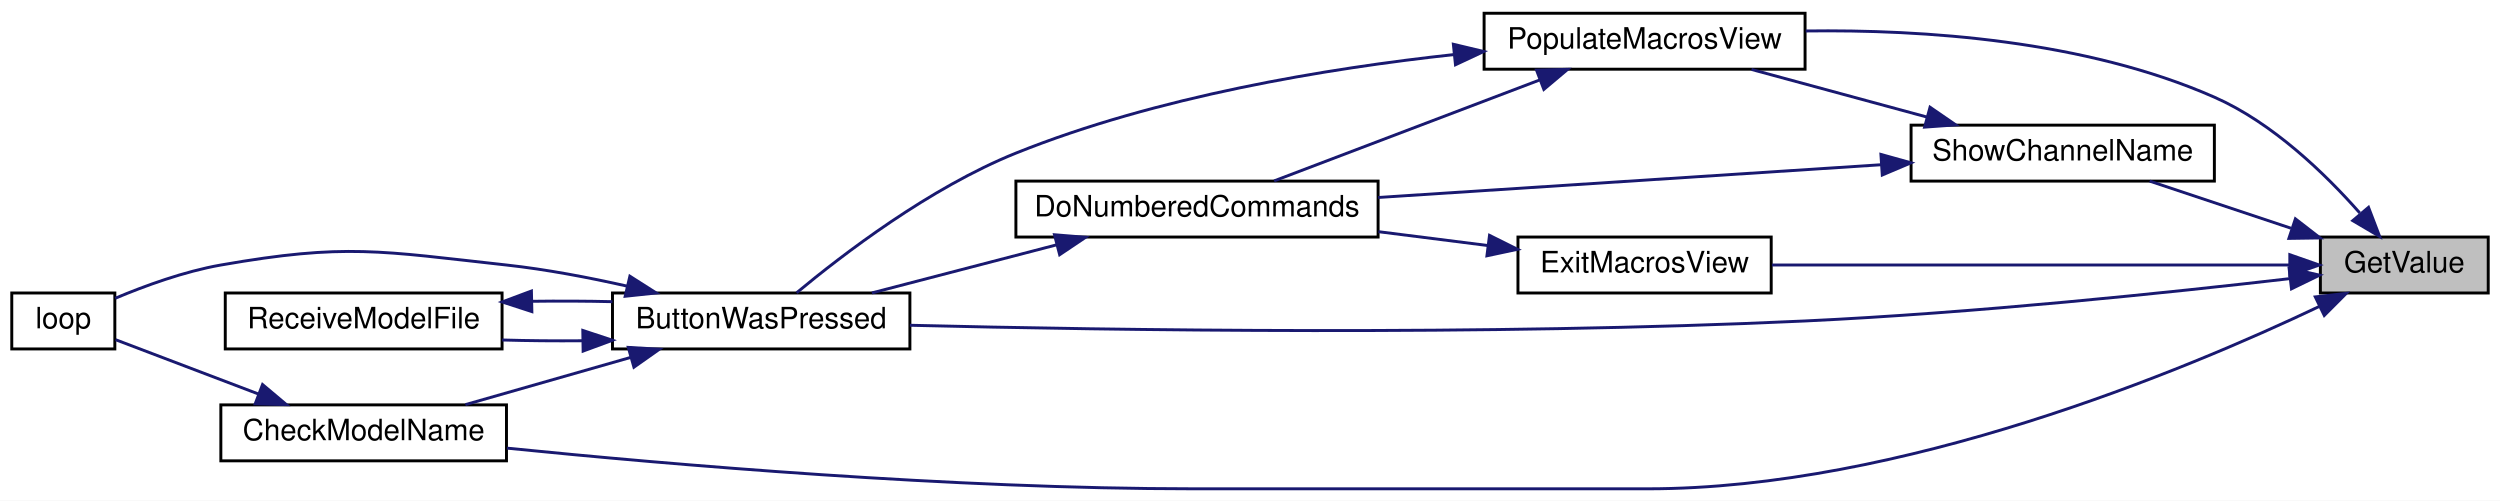
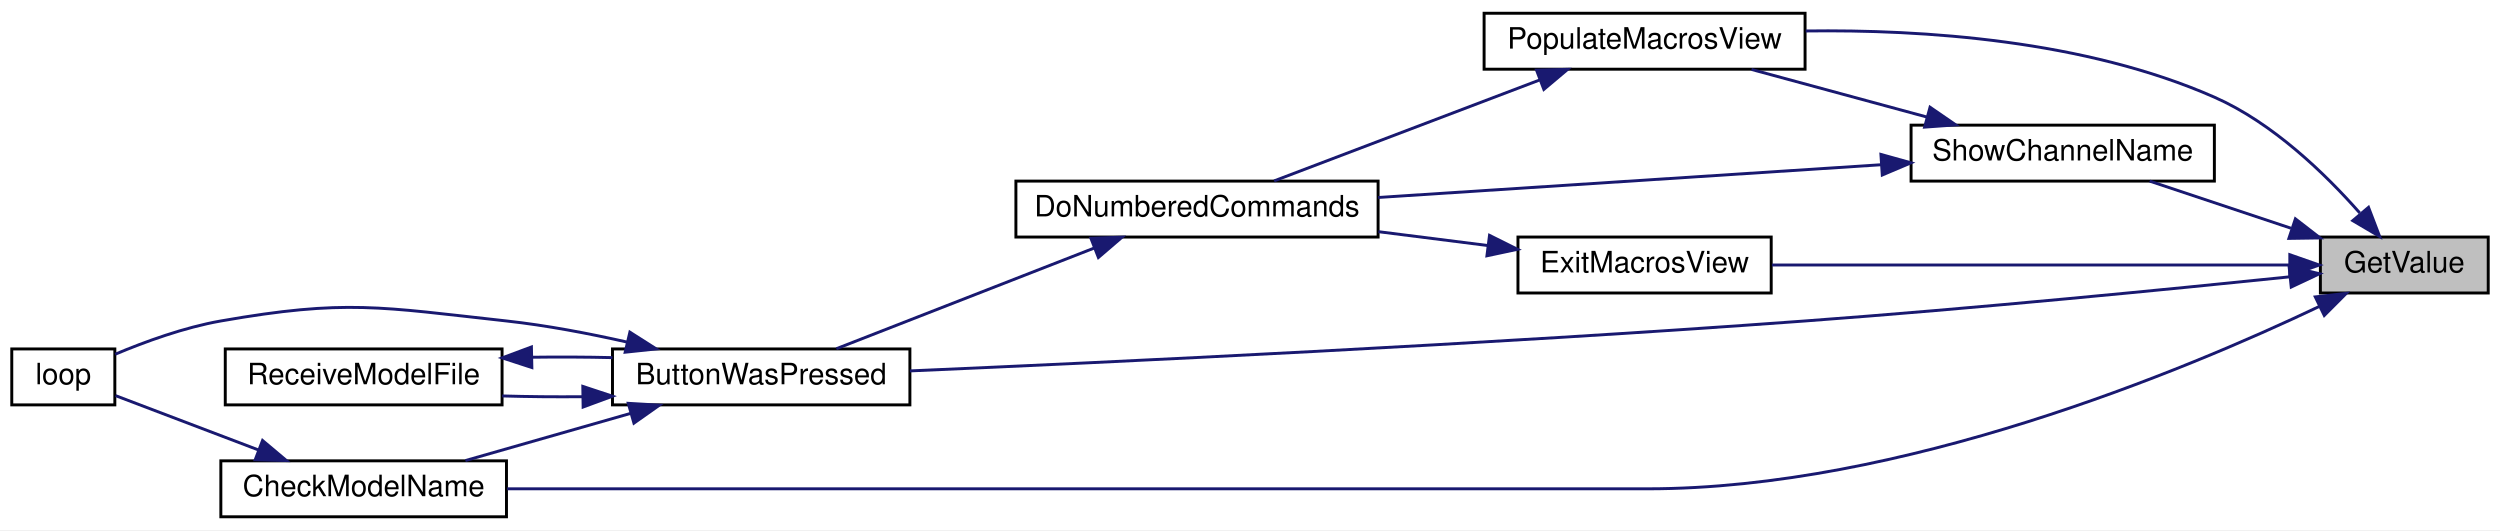
- <svg xmlns="http://www.w3.org/2000/svg" xmlns:xlink="http://www.w3.org/1999/xlink" width="849pt" height="170pt" viewBox="0.00 0.00 849.00 170.00">
-   <g id="graph0" class="graph" transform="scale(1 1) rotate(0) translate(4 166)">
-     <polygon fill="white" stroke="transparent" points="-4,4 -4,-166 845,-166 845,4 -4,4" />
+ <svg xmlns="http://www.w3.org/2000/svg" xmlns:xlink="http://www.w3.org/1999/xlink" width="849pt" height="180pt" viewBox="0.00 0.00 849.00 180.00">
+   <g id="graph0" class="graph" transform="scale(1 1) rotate(0) translate(4 176)">
+     <polygon fill="white" stroke="transparent" points="-4,4 -4,-176 845,-176 845,4 -4,4" />
    <g id="node1" class="node">
      <g id="a_node1">
        <a xlink:title=" ">
-           <polygon fill="#bfbfbf" stroke="black" points="784,-66.5 784,-85.5 841,-85.5 841,-66.5 784,-66.5" />
-           <text text-anchor="middle" x="812.5" y="-73.5" font-family="Helvetica,sans-Serif" font-size="10.00">GetValue</text>
+           <polygon fill="#bfbfbf" stroke="black" points="784,-76.5 784,-95.5 841,-95.5 841,-76.5 784,-76.5" />
+           <text text-anchor="middle" x="812.5" y="-83.5" font-family="Helvetica,sans-Serif" font-size="10.00">GetValue</text>
        </a>
      </g>
    </g>
    <g id="node2" class="node">
      <g id="a_node2">
        <a xlink:href="_transmitter_code_2src_2main_8cpp.html#a8e7ccbf842764fd85cc578be263f7202" target="_top" xlink:title=" ">
-           <polygon fill="white" stroke="black" points="204,-47.5 204,-66.5 305,-66.5 305,-47.5 204,-47.5" />
-           <text text-anchor="middle" x="254.5" y="-54.5" font-family="Helvetica,sans-Serif" font-size="10.00">ButtonWasPressed</text>
+           <polygon fill="white" stroke="black" points="204,-38.5 204,-57.5 305,-57.5 305,-38.5 204,-38.5" />
+           <text text-anchor="middle" x="254.5" y="-45.5" font-family="Helvetica,sans-Serif" font-size="10.00">ButtonWasPressed</text>
        </a>
      </g>
    </g>
    <g id="edge1" class="edge">
-       <path fill="none" stroke="midnightblue" d="M773.72,-71.39C733.1,-66.68 666.59,-59.7 609,-57 500.64,-51.93 373.4,-53.86 305,-55.54" />
-       <polygon fill="midnightblue" stroke="midnightblue" points="773.38,-74.87 783.72,-72.56 774.19,-67.92 773.38,-74.87" />
+       <path fill="none" stroke="midnightblue" d="M773.68,-82C733.03,-77.8 666.5,-71.24 609,-67 500.66,-59.01 373.41,-53 305.01,-50.04" />
+       <polygon fill="midnightblue" stroke="midnightblue" points="773.38,-85.48 783.69,-83.04 774.1,-78.52 773.38,-85.48" />
    </g>
    <g id="node3" class="node">
      <g id="a_node3">
        <a xlink:href="_transmitter_code_2src_2main_8cpp.html#a984cb52354a84c45e9e41f396a1c5e92" target="_top" xlink:title=" ">
-           <polygon fill="white" stroke="black" points="71,-9.5 71,-28.5 168,-28.5 168,-9.5 71,-9.5" />
-           <text text-anchor="middle" x="119.5" y="-16.5" font-family="Helvetica,sans-Serif" font-size="10.00">CheckModelName</text>
+           <polygon fill="white" stroke="black" points="71,-0.5 71,-19.5 168,-19.5 168,-0.5 71,-0.5" />
+           <text text-anchor="middle" x="119.5" y="-7.5" font-family="Helvetica,sans-Serif" font-size="10.00">CheckModelName</text>
        </a>
      </g>
    </g>
    <g id="edge7" class="edge">
-       <path fill="none" stroke="midnightblue" d="M783.73,-61.98C737.58,-40.03 641.63,0 555.5,0 555.5,0 555.5,0 401.5,0 319.35,0 224.01,-8.18 168.16,-13.81" />
-       <polygon fill="midnightblue" stroke="midnightblue" points="782.27,-65.17 792.8,-66.37 785.32,-58.87 782.27,-65.17" />
+       <path fill="none" stroke="midnightblue" d="M783.73,-71.98C737.58,-50.03 641.63,-10 555.5,-10 555.5,-10 555.5,-10 401.5,-10 319.54,-10 224.14,-10 168.23,-10" />
+       <polygon fill="midnightblue" stroke="midnightblue" points="782.27,-75.17 792.8,-76.37 785.32,-68.87 782.27,-75.17" />
    </g>
    <g id="node6" class="node">
      <g id="a_node6">
        <a xlink:href="_transmitter_code_2src_2main_8cpp.html#a488388f6430a0fc7bec57074ba750a2d" target="_top" xlink:title=" ">
-           <polygon fill="white" stroke="black" points="511.5,-66.5 511.5,-85.5 597.5,-85.5 597.5,-66.5 511.5,-66.5" />
-           <text text-anchor="middle" x="554.5" y="-73.5" font-family="Helvetica,sans-Serif" font-size="10.00">ExitMacrosView</text>
+           <polygon fill="white" stroke="black" points="511.5,-76.5 511.5,-95.5 597.5,-95.5 597.5,-76.5 511.5,-76.5" />
+           <text text-anchor="middle" x="554.5" y="-83.5" font-family="Helvetica,sans-Serif" font-size="10.00">ExitMacrosView</text>
        </a>
      </g>
    </g>
    <g id="edge8" class="edge">
-       <path fill="none" stroke="midnightblue" d="M773.54,-76C726.52,-76 646.67,-76 597.75,-76" />
-       <polygon fill="midnightblue" stroke="midnightblue" points="773.62,-79.5 783.62,-76 773.62,-72.5 773.62,-79.5" />
+       <path fill="none" stroke="midnightblue" d="M773.54,-86C726.52,-86 646.67,-86 597.75,-86" />
+       <polygon fill="midnightblue" stroke="midnightblue" points="773.62,-89.5 783.62,-86 773.62,-82.5 773.62,-89.5" />
    </g>
    <g id="node8" class="node">
      <g id="a_node8">
        <a xlink:href="_transmitter_code_2src_2main_8cpp.html#a58fe79634784085398cb1f382f6bf57d" target="_top" xlink:title=" ">
-           <polygon fill="white" stroke="black" points="500,-142.5 500,-161.5 609,-161.5 609,-142.5 500,-142.5" />
-           <text text-anchor="middle" x="554.5" y="-149.5" font-family="Helvetica,sans-Serif" font-size="10.00">PopulateMacrosView</text>
+           <polygon fill="white" stroke="black" points="500,-152.5 500,-171.5 609,-171.5 609,-152.5 500,-152.5" />
+           <text text-anchor="middle" x="554.5" y="-159.5" font-family="Helvetica,sans-Serif" font-size="10.00">PopulateMacrosView</text>
        </a>
      </g>
    </g>
    <g id="edge11" class="edge">
-       <path fill="none" stroke="midnightblue" d="M797.37,-93.69C785.67,-106.96 767.8,-124.28 748,-133 704.05,-152.36 649.14,-156.02 609.22,-155.48" />
-       <polygon fill="midnightblue" stroke="midnightblue" points="800.35,-95.59 804.13,-85.69 795,-91.07 800.35,-95.59" />
+       <path fill="none" stroke="midnightblue" d="M797.37,-103.69C785.67,-116.96 767.8,-134.28 748,-143 704.05,-162.36 649.14,-166.02 609.22,-165.48" />
+       <polygon fill="midnightblue" stroke="midnightblue" points="800.35,-105.59 804.13,-95.69 795,-101.07 800.35,-105.59" />
    </g>
    <g id="node9" class="node">
      <g id="a_node9">
        <a xlink:href="_transmitter_code_2src_2main_8cpp.html#a4d8497742bcb615831e3b52c5d463cde" target="_top" xlink:title=" ">
-           <polygon fill="white" stroke="black" points="645,-104.5 645,-123.5 748,-123.5 748,-104.5 645,-104.5" />
-           <text text-anchor="middle" x="696.5" y="-111.5" font-family="Helvetica,sans-Serif" font-size="10.00">ShowChannelName</text>
+           <polygon fill="white" stroke="black" points="645,-114.5 645,-133.5 748,-133.5 748,-114.5 645,-114.5" />
+           <text text-anchor="middle" x="696.5" y="-121.5" font-family="Helvetica,sans-Serif" font-size="10.00">ShowChannelName</text>
        </a>
      </g>
    </g>
-     <g id="edge14" class="edge">
-       <path fill="none" stroke="midnightblue" d="M774.02,-88.49C758.4,-93.7 740.56,-99.65 726.03,-104.49" />
-       <polygon fill="midnightblue" stroke="midnightblue" points="775.52,-91.68 783.9,-85.2 773.31,-85.04 775.52,-91.68" />
+     <g id="edge13" class="edge">
+       <path fill="none" stroke="midnightblue" d="M774.02,-98.49C758.4,-103.7 740.56,-109.65 726.03,-114.49" />
+       <polygon fill="midnightblue" stroke="midnightblue" points="775.52,-101.68 783.9,-95.2 773.31,-95.04 775.52,-101.68" />
    </g>
    <g id="edge2" class="edge">
-       <path fill="none" stroke="midnightblue" d="M210.13,-44.61C191.92,-39.41 171.06,-33.45 154.05,-28.59" />
-       <polygon fill="midnightblue" stroke="midnightblue" points="209.36,-48.03 219.94,-47.41 211.28,-41.3 209.36,-48.03" />
+       <path fill="none" stroke="midnightblue" d="M210.13,-35.61C191.92,-30.41 171.06,-24.45 154.05,-19.59" />
+       <polygon fill="midnightblue" stroke="midnightblue" points="209.36,-39.03 219.94,-38.41 211.28,-32.3 209.36,-39.03" />
    </g>
    <g id="node4" class="node">
      <g id="a_node4">
        <a xlink:href="_transmitter_code_2src_2main_8cpp.html#afe461d27b9c48d5921c00d521181f12f" target="_top" xlink:title=" ">
-           <polygon fill="white" stroke="black" points="0,-47.5 0,-66.5 35,-66.5 35,-47.5 0,-47.5" />
-           <text text-anchor="middle" x="17.5" y="-54.5" font-family="Helvetica,sans-Serif" font-size="10.00">loop</text>
+           <polygon fill="white" stroke="black" points="0,-38.5 0,-57.5 35,-57.5 35,-38.5 0,-38.5" />
+           <text text-anchor="middle" x="17.5" y="-45.5" font-family="Helvetica,sans-Serif" font-size="10.00">loop</text>
        </a>
      </g>
    </g>
    <g id="edge4" class="edge">
-       <path fill="none" stroke="midnightblue" d="M209.1,-68.8C195.97,-71.76 181.49,-74.52 168,-76 125.15,-80.7 113.46,-83.45 71,-76 58.59,-73.82 45.24,-68.96 35.11,-64.7" />
-       <polygon fill="midnightblue" stroke="midnightblue" points="209.91,-72.2 218.85,-66.51 208.31,-65.39 209.91,-72.2" />
+       <path fill="none" stroke="midnightblue" d="M209.1,-59.8C195.97,-62.76 181.49,-65.52 168,-67 125.15,-71.7 113.46,-74.45 71,-67 58.59,-64.82 45.24,-59.96 35.11,-55.7" />
+       <polygon fill="midnightblue" stroke="midnightblue" points="209.91,-63.2 218.85,-57.51 208.31,-56.39 209.91,-63.2" />
    </g>
    <g id="node5" class="node">
      <g id="a_node5">
        <a xlink:href="_transmitter_code_2src_2main_8cpp.html#ab7c9edf843c732d7fe296564f39bc0dc" target="_top" xlink:title="RECEIVE A MODEL FILE.">
-           <polygon fill="white" stroke="black" points="72.5,-47.5 72.5,-66.5 166.5,-66.5 166.5,-47.5 72.5,-47.5" />
-           <text text-anchor="middle" x="119.5" y="-54.5" font-family="Helvetica,sans-Serif" font-size="10.00">ReceiveModelFile</text>
+           <polygon fill="white" stroke="black" points="72.5,-38.5 72.5,-57.5 166.5,-57.5 166.5,-38.5 72.5,-38.5" />
+           <text text-anchor="middle" x="119.5" y="-45.5" font-family="Helvetica,sans-Serif" font-size="10.00">ReceiveModelFile</text>
        </a>
      </g>
    </g>
    <g id="edge5" class="edge">
-       <path fill="none" stroke="midnightblue" d="M193.77,-50.28C184.63,-50.2 175.33,-50.28 166.54,-50.54" />
-       <polygon fill="midnightblue" stroke="midnightblue" points="193.92,-53.78 203.98,-50.45 194.03,-46.78 193.92,-53.78" />
+       <path fill="none" stroke="midnightblue" d="M193.77,-41.28C184.63,-41.2 175.33,-41.28 166.54,-41.54" />
+       <polygon fill="midnightblue" stroke="midnightblue" points="193.92,-44.78 203.98,-41.45 194.03,-37.78 193.92,-44.78" />
    </g>
    <g id="edge3" class="edge">
-       <path fill="none" stroke="midnightblue" d="M83.91,-32.14C67.44,-38.4 48.49,-45.6 35.24,-50.64" />
-       <polygon fill="midnightblue" stroke="midnightblue" points="85.16,-35.41 93.27,-28.59 82.67,-28.87 85.16,-35.41" />
+       <path fill="none" stroke="midnightblue" d="M83.91,-23.14C67.44,-29.4 48.49,-36.6 35.24,-41.64" />
+       <polygon fill="midnightblue" stroke="midnightblue" points="85.16,-26.41 93.27,-19.59 82.67,-19.87 85.16,-26.41" />
    </g>
    <g id="edge6" class="edge">
-       <path fill="none" stroke="midnightblue" d="M176.65,-63.68C185.72,-63.81 195.07,-63.76 203.98,-63.55" />
-       <polygon fill="midnightblue" stroke="midnightblue" points="176.62,-60.18 166.54,-63.46 176.47,-67.17 176.62,-60.18" />
+       <path fill="none" stroke="midnightblue" d="M176.65,-54.68C185.72,-54.81 195.07,-54.76 203.98,-54.55" />
+       <polygon fill="midnightblue" stroke="midnightblue" points="176.62,-51.18 166.54,-54.46 176.47,-58.17 176.62,-51.18" />
    </g>
    <g id="node7" class="node">
      <g id="a_node7">
        <a xlink:href="_transmitter_code_2src_2main_8cpp.html#a463a07d516b046c17a66b486dbcacb68" target="_top" xlink:title=" ">
-           <polygon fill="white" stroke="black" points="341,-85.5 341,-104.5 464,-104.5 464,-85.5 341,-85.5" />
-           <text text-anchor="middle" x="402.5" y="-92.5" font-family="Helvetica,sans-Serif" font-size="10.00">DoNumberedCommands</text>
+           <polygon fill="white" stroke="black" points="341,-95.5 341,-114.5 464,-114.5 464,-95.5 341,-95.5" />
+           <text text-anchor="middle" x="402.5" y="-102.5" font-family="Helvetica,sans-Serif" font-size="10.00">DoNumberedCommands</text>
        </a>
      </g>
    </g>
    <g id="edge9" class="edge">
-       <path fill="none" stroke="midnightblue" d="M501.08,-82.64C489.14,-84.15 476.36,-85.77 464.11,-87.32" />
-       <polygon fill="midnightblue" stroke="midnightblue" points="501.84,-86.07 511.32,-81.34 500.96,-79.13 501.84,-86.07" />
+       <path fill="none" stroke="midnightblue" d="M501.08,-92.64C489.14,-94.15 476.36,-95.77 464.11,-97.32" />
+       <polygon fill="midnightblue" stroke="midnightblue" points="501.84,-96.07 511.32,-91.34 500.96,-89.13 501.84,-96.07" />
    </g>
    <g id="edge10" class="edge">
-       <path fill="none" stroke="midnightblue" d="M354.96,-82.89C334.63,-77.6 311.13,-71.48 292.08,-66.52" />
-       <polygon fill="midnightblue" stroke="midnightblue" points="354.1,-86.28 364.66,-85.41 355.86,-79.5 354.1,-86.28" />
+       <path fill="none" stroke="midnightblue" d="M367.68,-91.8C340.87,-81.33 304.05,-66.95 280.02,-57.57" />
+       <polygon fill="midnightblue" stroke="midnightblue" points="366.47,-95.08 377.06,-95.46 369.02,-88.56 366.47,-95.08" />
    </g>
    <g id="edge12" class="edge">
-       <path fill="none" stroke="midnightblue" d="M489.77,-147.47C446.55,-142.76 388.8,-133.23 341,-114 311.7,-102.21 282.05,-79.48 266.53,-66.57" />
-       <polygon fill="midnightblue" stroke="midnightblue" points="489.56,-150.97 499.87,-148.51 490.28,-144.01 489.56,-150.97" />
+       <path fill="none" stroke="midnightblue" d="M518.76,-148.8C491.21,-138.33 453.38,-123.95 428.69,-114.57" />
+       <polygon fill="midnightblue" stroke="midnightblue" points="517.8,-152.18 528.39,-152.46 520.29,-145.64 517.8,-152.18" />
    </g>
-     <g id="edge13" class="edge">
-       <path fill="none" stroke="midnightblue" d="M518.76,-138.8C491.21,-128.33 453.38,-113.95 428.69,-104.57" />
-       <polygon fill="midnightblue" stroke="midnightblue" points="517.8,-142.18 528.39,-142.46 520.29,-135.64 517.8,-142.18" />
+     <g id="edge14" class="edge">
+       <path fill="none" stroke="midnightblue" d="M634.93,-120.06C584.85,-116.8 514.08,-112.2 464.01,-108.94" />
+       <polygon fill="midnightblue" stroke="midnightblue" points="634.76,-123.56 644.97,-120.71 635.22,-116.57 634.76,-123.56" />
    </g>
    <g id="edge15" class="edge">
-       <path fill="none" stroke="midnightblue" d="M634.93,-110.06C584.85,-106.8 514.08,-102.2 464.01,-98.94" />
-       <polygon fill="midnightblue" stroke="midnightblue" points="634.76,-113.56 644.97,-110.71 635.22,-106.57 634.76,-113.56" />
-     </g>
-     <g id="edge16" class="edge">
-       <path fill="none" stroke="midnightblue" d="M650.38,-126.25C631.09,-131.48 608.89,-137.51 590.82,-142.41" />
-       <polygon fill="midnightblue" stroke="midnightblue" points="651.44,-129.59 660.17,-123.59 649.6,-122.83 651.44,-129.59" />
+       <path fill="none" stroke="midnightblue" d="M650.38,-136.25C631.09,-141.48 608.89,-147.51 590.82,-152.41" />
+       <polygon fill="midnightblue" stroke="midnightblue" points="651.44,-139.59 660.17,-133.59 649.6,-132.83 651.44,-139.59" />
    </g>
  </g>
</svg>
